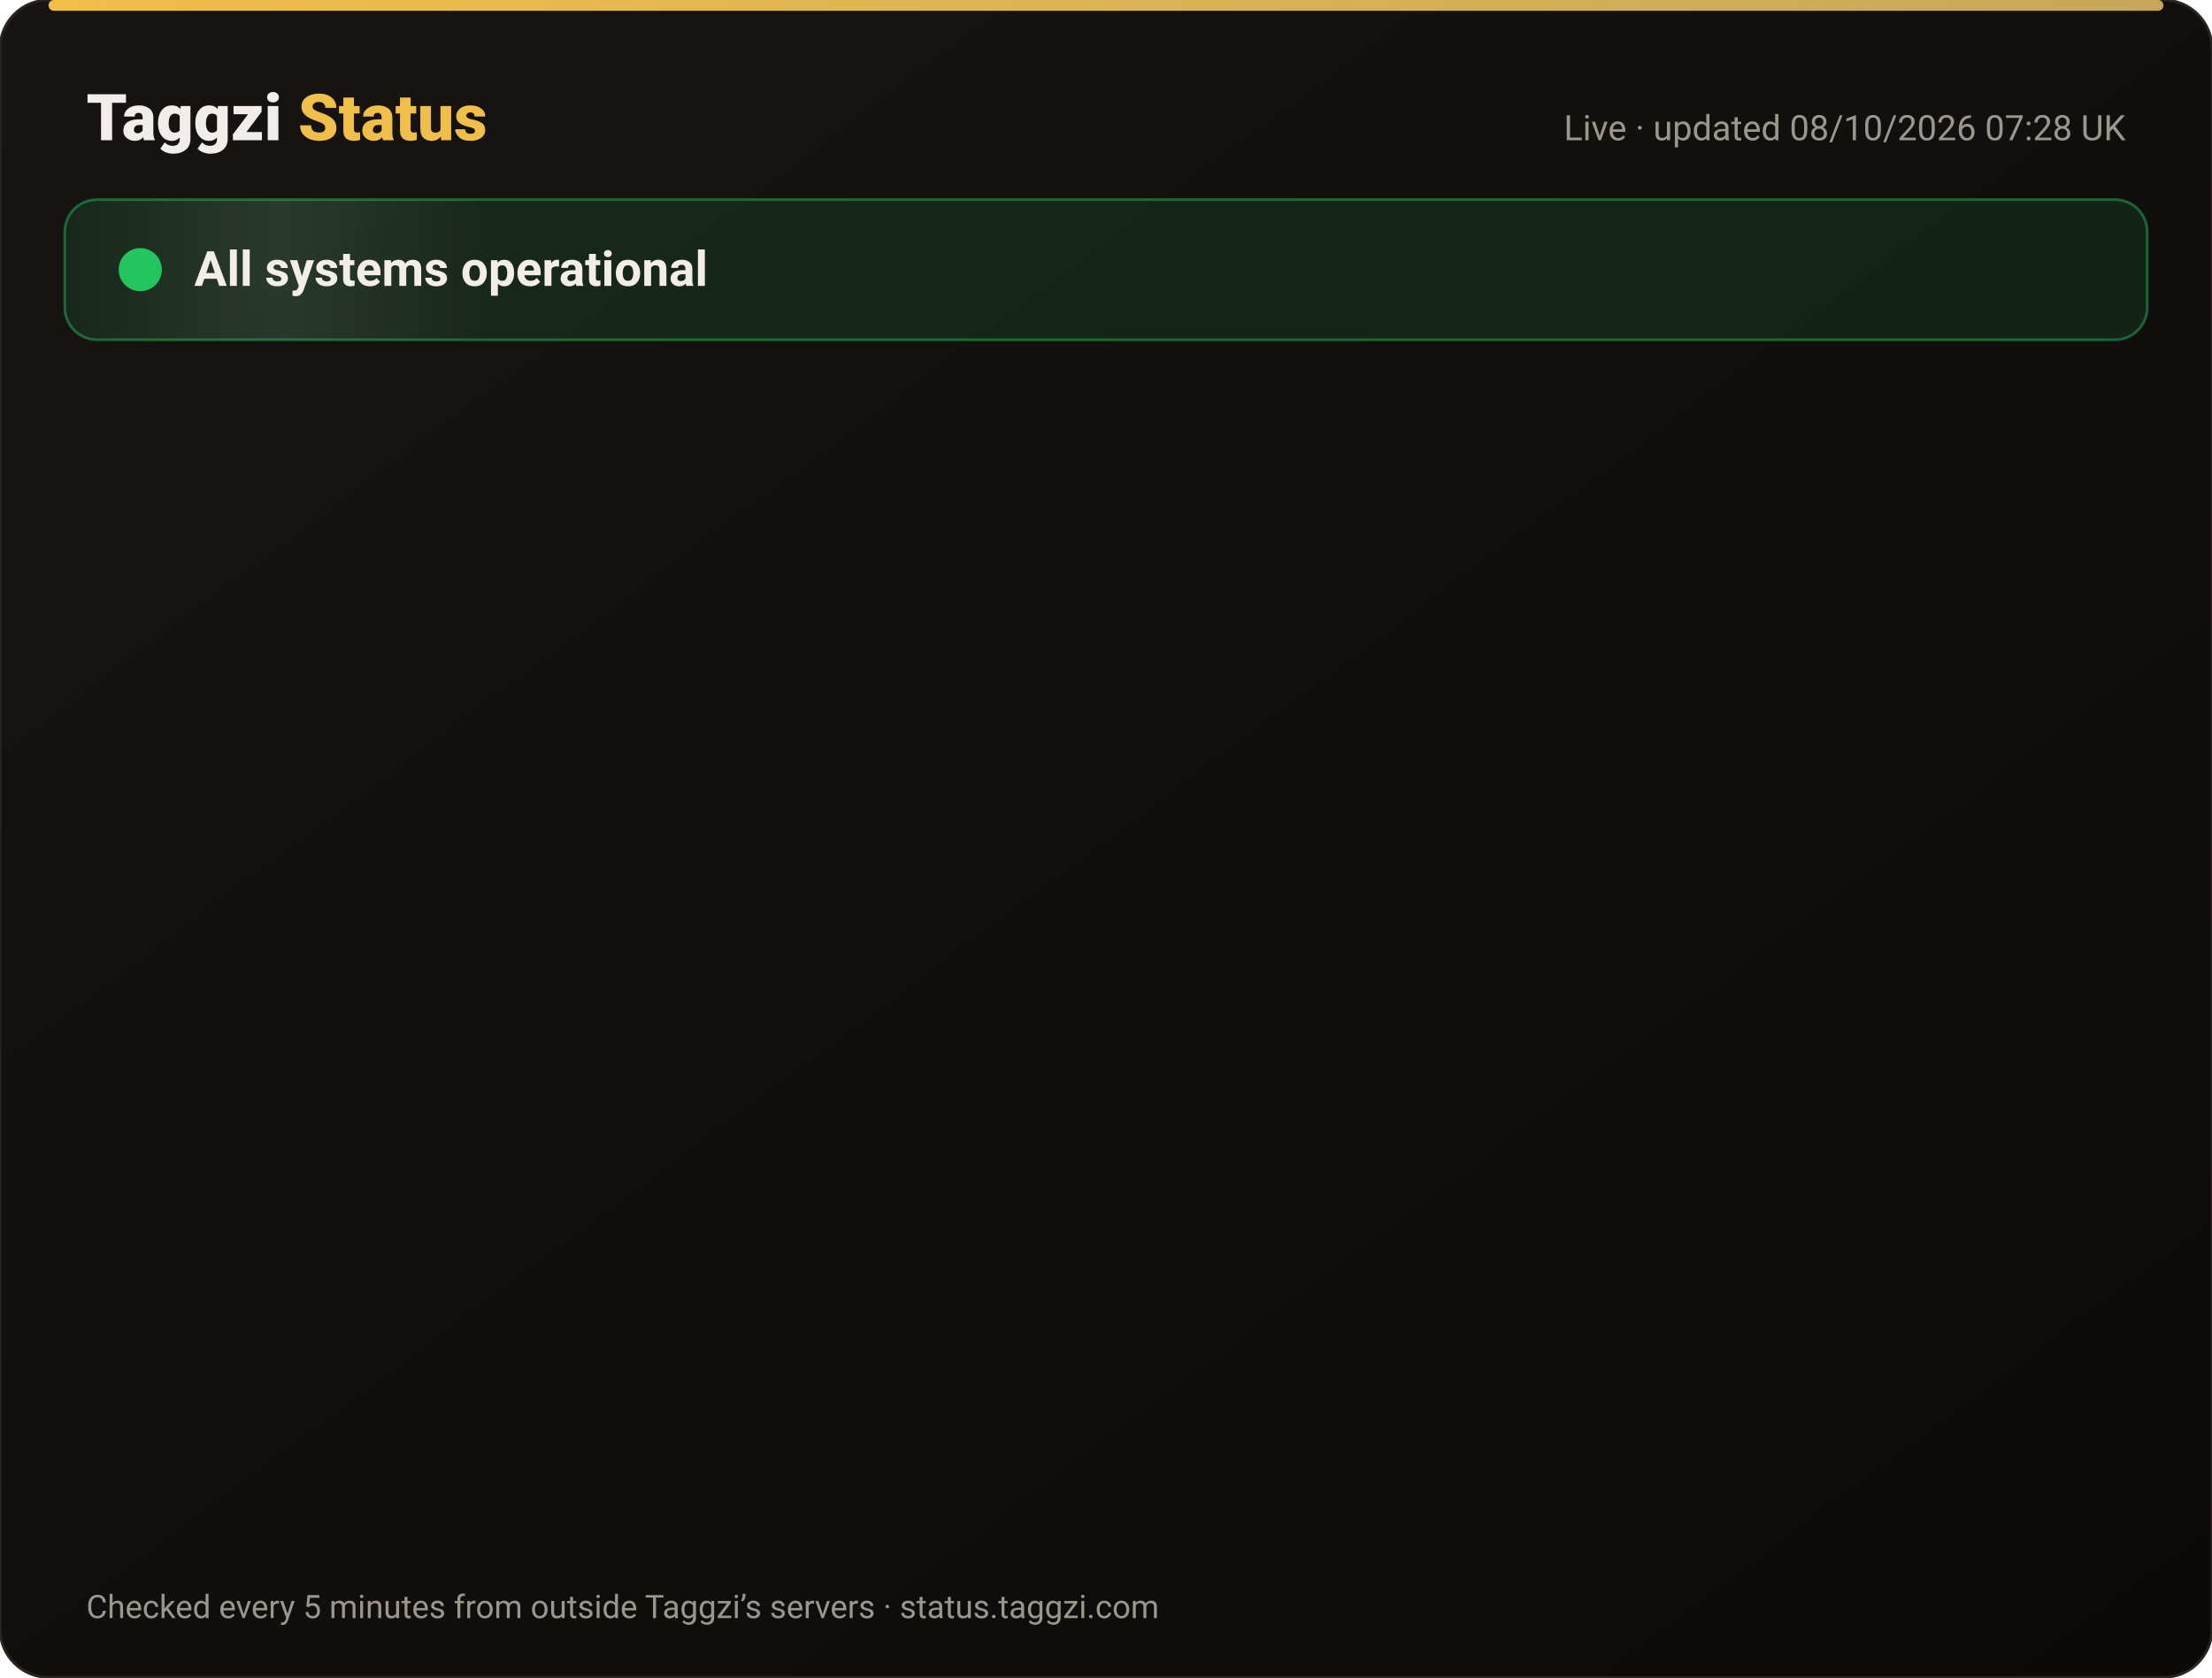
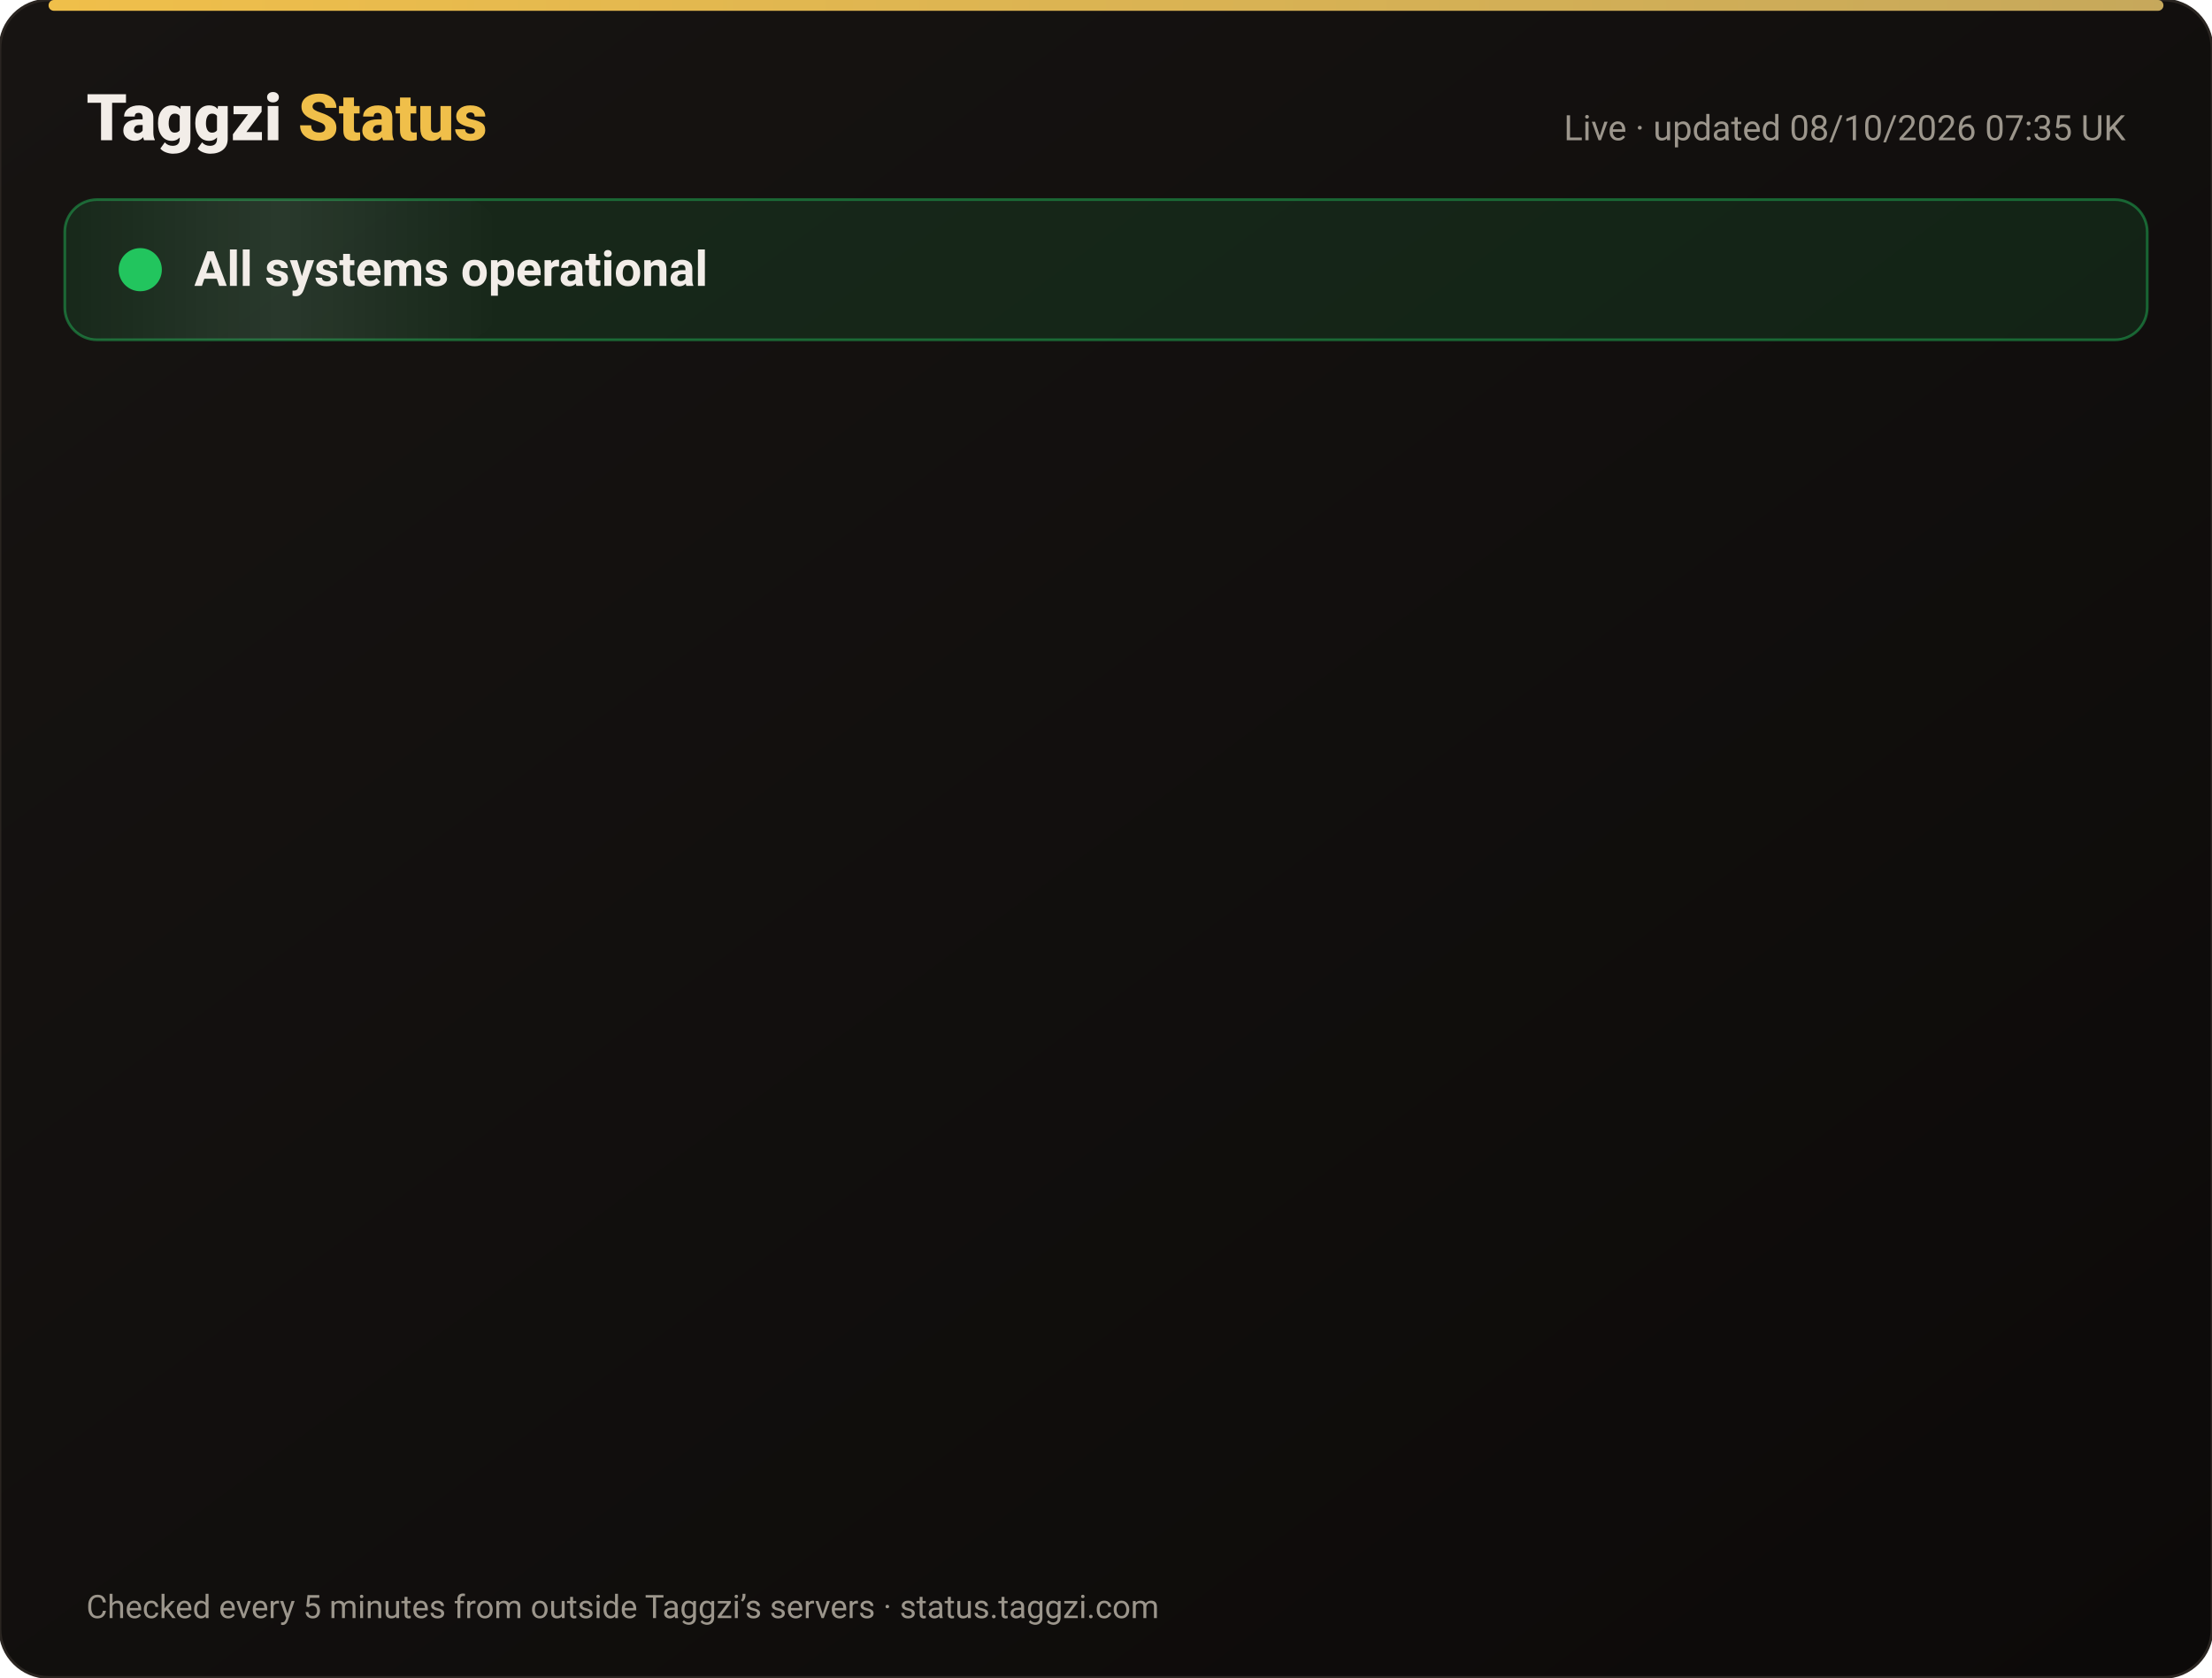
<svg xmlns="http://www.w3.org/2000/svg" width="820" height="622" viewBox="0 0 820 622" font-family="-apple-system,Segoe UI,Roboto,Helvetica,Arial,sans-serif">
  <defs>
    <linearGradient id="bg" x1="0" y1="0" x2="1" y2="1">
      <stop offset="0" stop-color="#171412" />
      <stop offset="1" stop-color="#0C0A09" />
    </linearGradient>
    <linearGradient id="gold" x1="0" x2="1">
      <stop offset="0" stop-color="#F0BF4A" />
      <stop offset="1" stop-color="#c6a85b" />
    </linearGradient>
    <linearGradient id="shine" x1="0" x2="1">
      <stop offset="0" stop-color="#fff" stop-opacity="0" />
      <stop offset=".5" stop-color="#fff" stop-opacity=".08" />
      <stop offset="1" stop-color="#fff" stop-opacity="0" />
    </linearGradient>
  </defs>
  <rect width="820" height="622" rx="18" fill="url(#bg)" stroke="#2a2521" />
  <rect x="18" y="0" width="784" height="4" rx="2" fill="url(#gold)" />
  <text x="32" y="52" font-size="24" font-weight="800" fill="#F2EDE8">Taggzi <tspan fill="#F0BF4A">Status</tspan>
  </text>
-   <text x="788" y="52" font-size="13" fill="#9C968C" text-anchor="end">Live · updated 08/10/2026 07:28 UK</text>
+   <text x="788" y="52" font-size="13" fill="#9C968C" text-anchor="end">Live · updated 08/10/2026 07:35 UK</text>
  <rect x="24" y="74" width="772" height="52" rx="12" fill="#22c55e" fill-opacity=".12" stroke="#22c55e" stroke-opacity=".45" />
  <rect x="24" y="74" width="160" height="52" rx="12" fill="url(#shine)">
    <animate attributeName="x" from="-160" to="820" dur="4s" repeatCount="indefinite" />
  </rect>
  <circle cx="52" cy="100" r="7" fill="#22c55e" />
  <circle cx="52" cy="100" r="7" fill="none" stroke="#22c55e" stroke-width="2">
    <animate attributeName="r" values="7;15;7" dur="2s" repeatCount="indefinite" />
    <animate attributeName="opacity" values=".9;0;.9" dur="2s" repeatCount="indefinite" />
  </circle>
  <text x="72" y="106" font-size="18" font-weight="700" fill="#F2EDE8">All systems operational</text>
  <g opacity="0">
    <animate attributeName="opacity" from="0" to="1" begin="0.00s" dur=".6s" fill="freeze" />
    <line x1="32" y1="188" x2="788" y2="188" stroke="#2a2521" />
    <circle cx="44" cy="166" r="6" fill="#22c55e">
      <animate attributeName="opacity" values="1;.45;1" dur="2.4s" begin="0.00s" repeatCount="indefinite" />
    </circle>
    <text x="62" y="171" font-size="15" font-weight="650" fill="#F2EDE8">Website</text>
    <text x="630" y="171" font-size="13" fill="#9C968C" text-anchor="end">100.00% uptime</text>
    <rect x="648" y="154" width="140" height="24" rx="12" fill="#22c55e" fill-opacity=".14" stroke="#22c55e" stroke-opacity=".5" />
    <text x="718" y="171" font-size="12" font-weight="700" fill="#22c55e" text-anchor="middle">Operational</text>
  </g>
  <g opacity="0">
    <animate attributeName="opacity" from="0" to="1" begin="0.15s" dur=".6s" fill="freeze" />
    <line x1="32" y1="234" x2="788" y2="234" stroke="#2a2521" />
    <circle cx="44" cy="212" r="6" fill="#22c55e">
      <animate attributeName="opacity" values="1;.45;1" dur="2.4s" begin="0.15s" repeatCount="indefinite" />
    </circle>
    <text x="62" y="217" font-size="15" font-weight="650" fill="#F2EDE8">Tag scans</text>
    <text x="630" y="217" font-size="13" fill="#9C968C" text-anchor="end">100.00% uptime</text>
    <rect x="648" y="200" width="140" height="24" rx="12" fill="#22c55e" fill-opacity=".14" stroke="#22c55e" stroke-opacity=".5" />
    <text x="718" y="217" font-size="12" font-weight="700" fill="#22c55e" text-anchor="middle">Operational</text>
  </g>
  <g opacity="0">
    <animate attributeName="opacity" from="0" to="1" begin="0.30s" dur=".6s" fill="freeze" />
    <line x1="32" y1="280" x2="788" y2="280" stroke="#2a2521" />
    <circle cx="44" cy="258" r="6" fill="#22c55e">
      <animate attributeName="opacity" values="1;.45;1" dur="2.4s" begin="0.30s" repeatCount="indefinite" />
    </circle>
    <text x="62" y="263" font-size="15" font-weight="650" fill="#F2EDE8">Manual tag lookup</text>
    <text x="630" y="263" font-size="13" fill="#9C968C" text-anchor="end">100.00% uptime</text>
    <rect x="648" y="246" width="140" height="24" rx="12" fill="#22c55e" fill-opacity=".14" stroke="#22c55e" stroke-opacity=".5" />
    <text x="718" y="263" font-size="12" font-weight="700" fill="#22c55e" text-anchor="middle">Operational</text>
  </g>
  <g opacity="0">
    <animate attributeName="opacity" from="0" to="1" begin="0.45s" dur=".6s" fill="freeze" />
    <line x1="32" y1="326" x2="788" y2="326" stroke="#2a2521" />
    <circle cx="44" cy="304" r="6" fill="#22c55e">
      <animate attributeName="opacity" values="1;.45;1" dur="2.4s" begin="0.45s" repeatCount="indefinite" />
    </circle>
    <text x="62" y="309" font-size="15" font-weight="650" fill="#F2EDE8">App &amp; login</text>
    <text x="630" y="309" font-size="13" fill="#9C968C" text-anchor="end">100.00% uptime</text>
    <rect x="648" y="292" width="140" height="24" rx="12" fill="#22c55e" fill-opacity=".14" stroke="#22c55e" stroke-opacity=".5" />
    <text x="718" y="309" font-size="12" font-weight="700" fill="#22c55e" text-anchor="middle">Operational</text>
  </g>
  <g opacity="0">
    <animate attributeName="opacity" from="0" to="1" begin="0.60s" dur=".6s" fill="freeze" />
    <line x1="32" y1="372" x2="788" y2="372" stroke="#2a2521" />
    <circle cx="44" cy="350" r="6" fill="#22c55e">
      <animate attributeName="opacity" values="1;.45;1" dur="2.4s" begin="0.60s" repeatCount="indefinite" />
    </circle>
    <text x="62" y="355" font-size="15" font-weight="650" fill="#F2EDE8">Community alerts</text>
    <text x="630" y="355" font-size="13" fill="#9C968C" text-anchor="end">100.00% uptime</text>
    <rect x="648" y="338" width="140" height="24" rx="12" fill="#22c55e" fill-opacity=".14" stroke="#22c55e" stroke-opacity=".5" />
    <text x="718" y="355" font-size="12" font-weight="700" fill="#22c55e" text-anchor="middle">Operational</text>
  </g>
  <g opacity="0">
    <animate attributeName="opacity" from="0" to="1" begin="0.75s" dur=".6s" fill="freeze" />
    <line x1="32" y1="418" x2="788" y2="418" stroke="#2a2521" />
    <circle cx="44" cy="396" r="6" fill="#22c55e">
      <animate attributeName="opacity" values="1;.45;1" dur="2.4s" begin="0.75s" repeatCount="indefinite" />
    </circle>
    <text x="62" y="401" font-size="15" font-weight="650" fill="#F2EDE8">Private calling</text>
    <text x="630" y="401" font-size="13" fill="#9C968C" text-anchor="end">100.00% uptime</text>
    <rect x="648" y="384" width="140" height="24" rx="12" fill="#22c55e" fill-opacity=".14" stroke="#22c55e" stroke-opacity=".5" />
    <text x="718" y="401" font-size="12" font-weight="700" fill="#22c55e" text-anchor="middle">Operational</text>
  </g>
  <g opacity="0">
    <animate attributeName="opacity" from="0" to="1" begin="0.90s" dur=".6s" fill="freeze" />
    <line x1="32" y1="464" x2="788" y2="464" stroke="#2a2521" />
    <circle cx="44" cy="442" r="6" fill="#22c55e">
      <animate attributeName="opacity" values="1;.45;1" dur="2.4s" begin="0.90s" repeatCount="indefinite" />
    </circle>
    <text x="62" y="447" font-size="15" font-weight="650" fill="#F2EDE8">Payments</text>
    <text x="630" y="447" font-size="13" fill="#9C968C" text-anchor="end">100.00% uptime</text>
    <rect x="648" y="430" width="140" height="24" rx="12" fill="#22c55e" fill-opacity=".14" stroke="#22c55e" stroke-opacity=".5" />
    <text x="718" y="447" font-size="12" font-weight="700" fill="#22c55e" text-anchor="middle">Operational</text>
  </g>
  <g opacity="0">
    <animate attributeName="opacity" from="0" to="1" begin="1.05s" dur=".6s" fill="freeze" />
    <line x1="32" y1="510" x2="788" y2="510" stroke="#2a2521" />
    <circle cx="44" cy="488" r="6" fill="#22c55e">
      <animate attributeName="opacity" values="1;.45;1" dur="2.4s" begin="1.05s" repeatCount="indefinite" />
    </circle>
    <text x="62" y="493" font-size="15" font-weight="650" fill="#F2EDE8">Email &amp; support</text>
    <text x="630" y="493" font-size="13" fill="#9C968C" text-anchor="end">100.00% uptime</text>
    <rect x="648" y="476" width="140" height="24" rx="12" fill="#22c55e" fill-opacity=".14" stroke="#22c55e" stroke-opacity=".5" />
    <text x="718" y="493" font-size="12" font-weight="700" fill="#22c55e" text-anchor="middle">Operational</text>
  </g>
  <g opacity="0">
    <animate attributeName="opacity" from="0" to="1" begin="1.20s" dur=".6s" fill="freeze" />
    <line x1="32" y1="556" x2="788" y2="556" stroke="#2a2521" />
    <circle cx="44" cy="534" r="6" fill="#22c55e">
      <animate attributeName="opacity" values="1;.45;1" dur="2.4s" begin="1.20s" repeatCount="indefinite" />
    </circle>
    <text x="62" y="539" font-size="15" font-weight="650" fill="#F2EDE8">Secure connection (SSL)</text>
    <text x="630" y="539" font-size="13" fill="#9C968C" text-anchor="end">100.00% uptime</text>
    <rect x="648" y="522" width="140" height="24" rx="12" fill="#22c55e" fill-opacity=".14" stroke="#22c55e" stroke-opacity=".5" />
    <text x="718" y="539" font-size="12" font-weight="700" fill="#22c55e" text-anchor="middle">Operational</text>
  </g>
  <text x="32" y="600" font-size="12" fill="#9C968C">Checked every 5 minutes from outside Taggzi’s servers · status.taggzi.com</text>
</svg>
